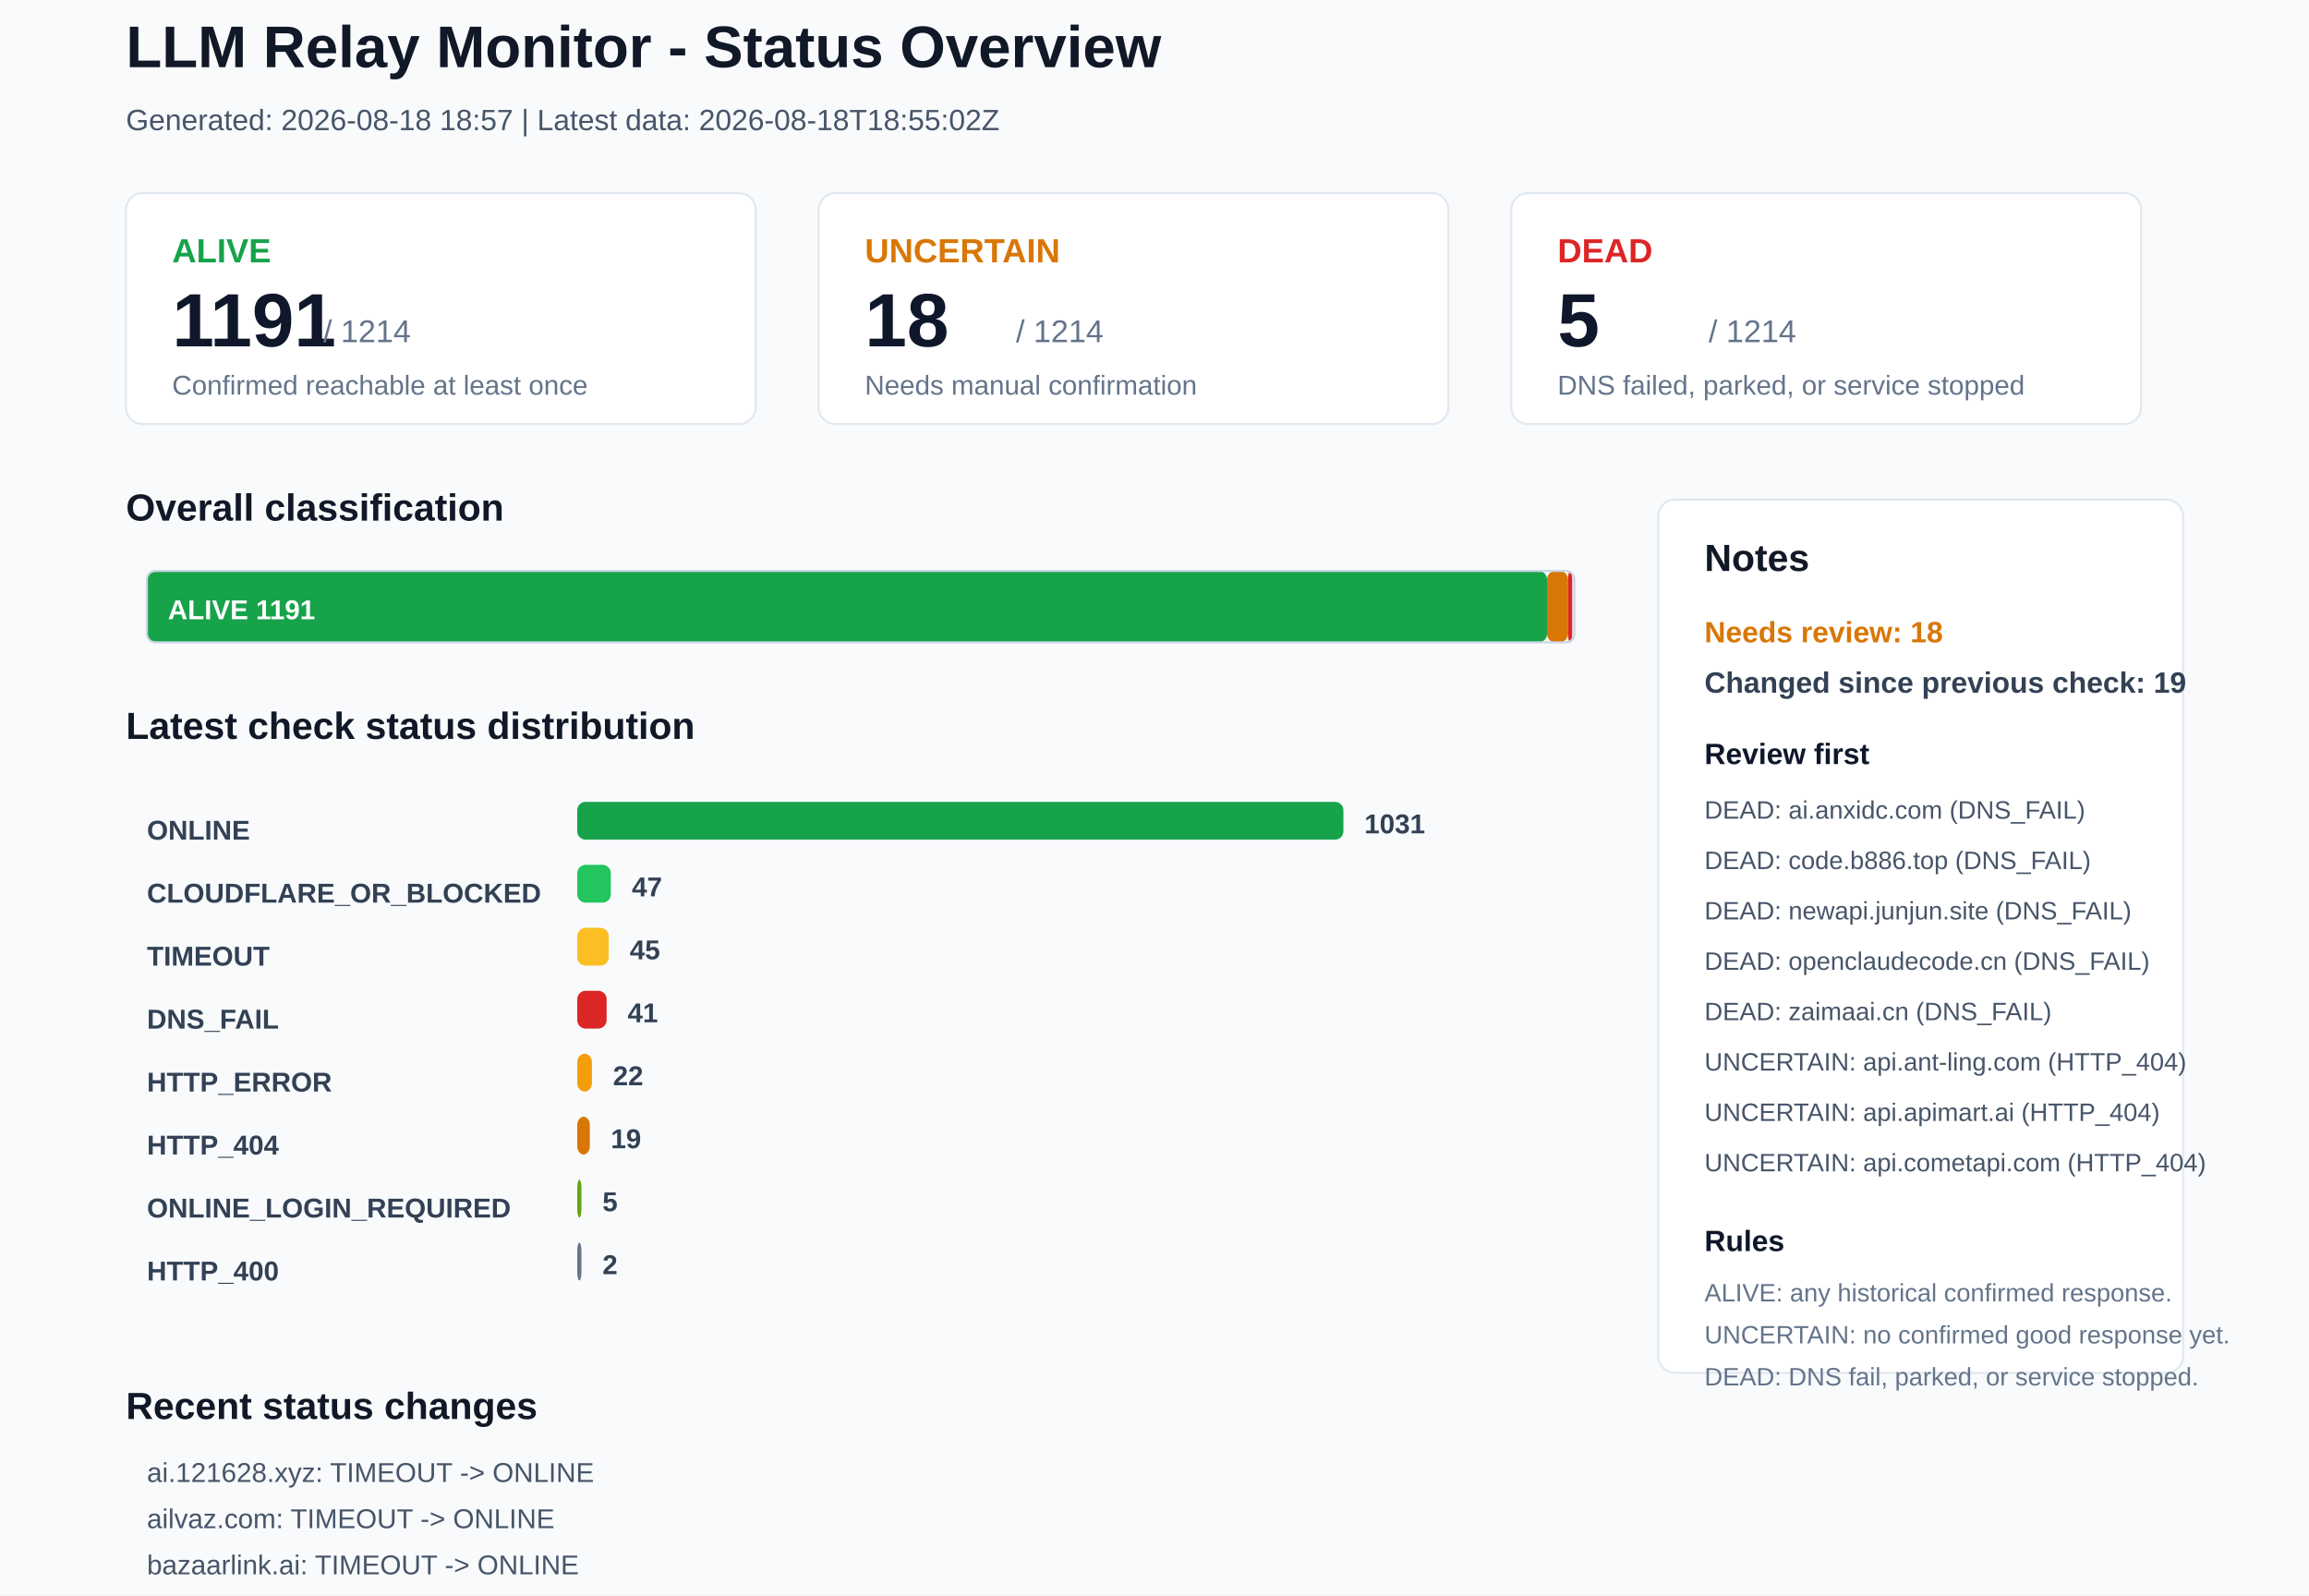
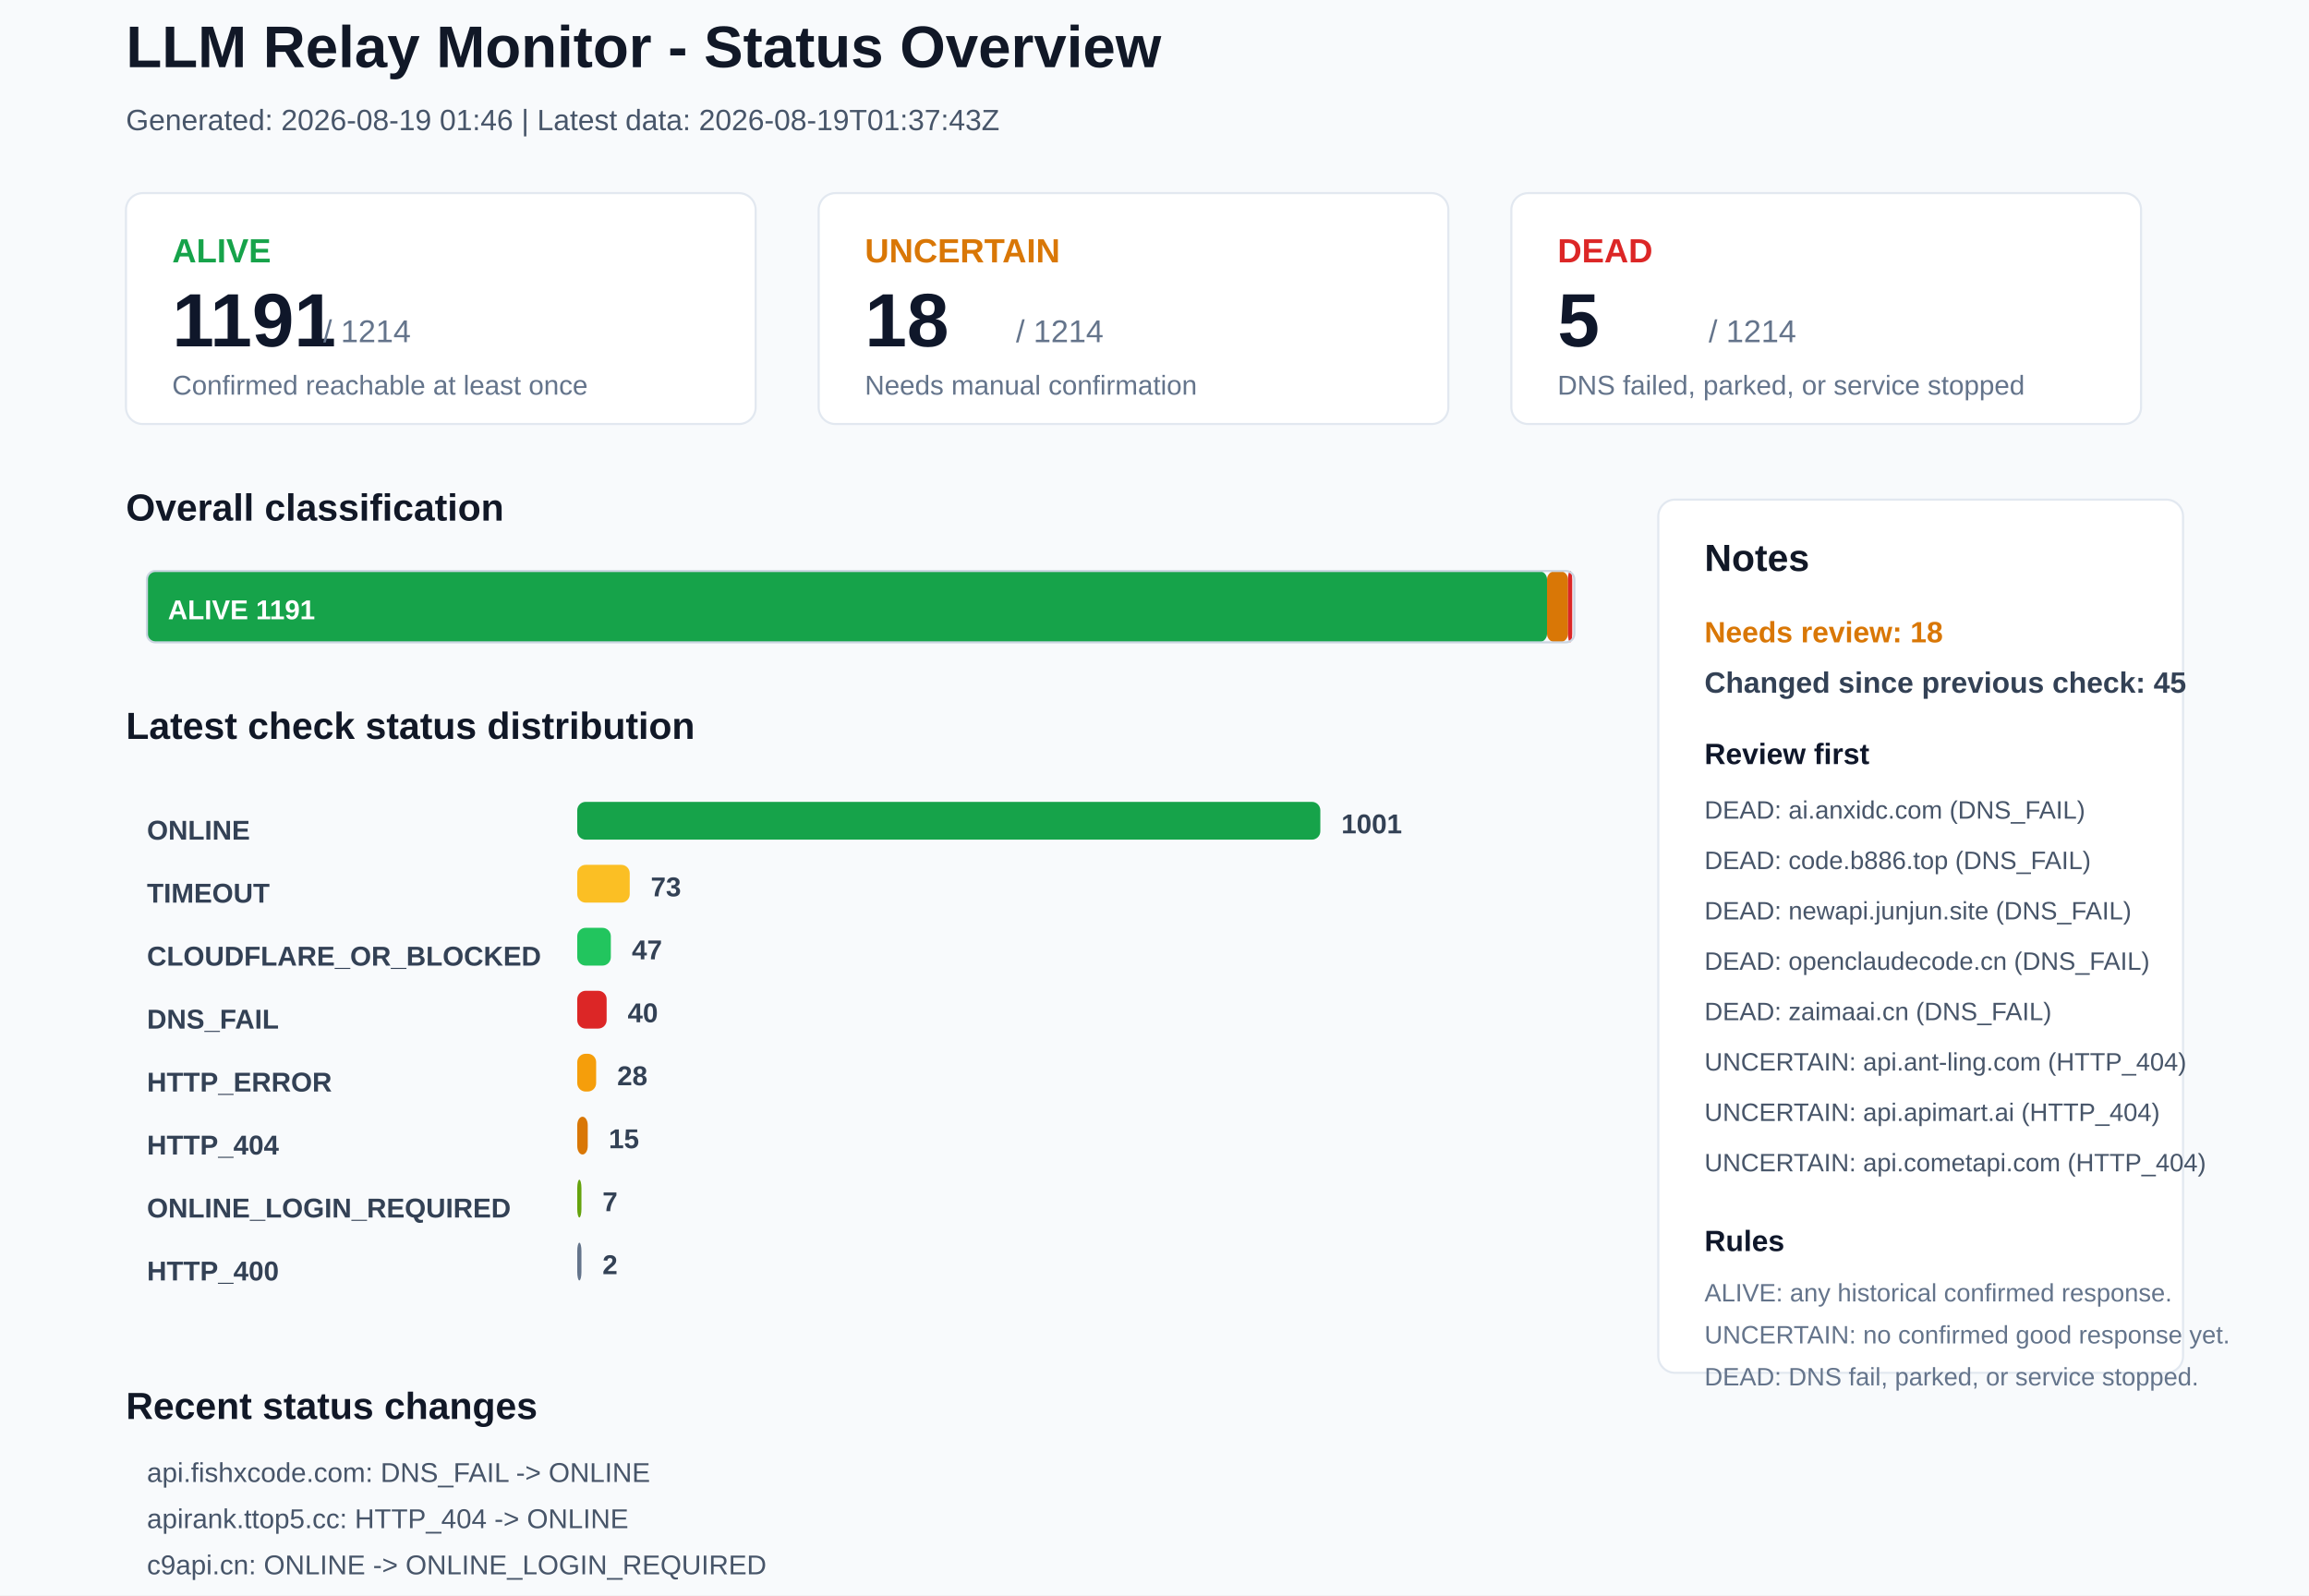
<svg xmlns="http://www.w3.org/2000/svg" width="1100" height="760" viewBox="0 0 1100 760">
  <rect x="0" y="0" width="1100" height="760" rx="0" fill="#F8FAFC" stroke="none" />
  <text x="60" y="32" font-family="Arial, sans-serif" font-size="28" font-weight="700" fill="#111827">LLM Relay Monitor - Status Overview</text>
-   <text x="60" y="62" font-family="Arial, sans-serif" font-size="14" font-weight="400" fill="#475569">Generated: 2026-08-18 18:57 | Latest data: 2026-08-18T18:55:02Z</text>
+   <text x="60" y="62" font-family="Arial, sans-serif" font-size="14" font-weight="400" fill="#475569">Generated: 2026-08-19 01:46 | Latest data: 2026-08-19T01:37:43Z</text>
  <rect x="60" y="92" width="300" height="110" rx="8" fill="#FFFFFF" stroke="#E2E8F0" />
  <text x="82" y="125" font-family="Arial, sans-serif" font-size="16" font-weight="700" fill="#16A34A">ALIVE</text>
  <text x="82" y="165" font-family="Arial, sans-serif" font-size="36" font-weight="700" fill="#0F172A">1191</text>
  <text x="154" y="163" font-family="Arial, sans-serif" font-size="15" font-weight="400" fill="#64748B">/ 1214</text>
  <text x="82" y="188" font-family="Arial, sans-serif" font-size="13" font-weight="400" fill="#64748B">Confirmed reachable at least once</text>
  <rect x="390" y="92" width="300" height="110" rx="8" fill="#FFFFFF" stroke="#E2E8F0" />
  <text x="412" y="125" font-family="Arial, sans-serif" font-size="16" font-weight="700" fill="#D97706">UNCERTAIN</text>
  <text x="412" y="165" font-family="Arial, sans-serif" font-size="36" font-weight="700" fill="#0F172A">18</text>
  <text x="484" y="163" font-family="Arial, sans-serif" font-size="15" font-weight="400" fill="#64748B">/ 1214</text>
  <text x="412" y="188" font-family="Arial, sans-serif" font-size="13" font-weight="400" fill="#64748B">Needs manual confirmation</text>
  <rect x="720" y="92" width="300" height="110" rx="8" fill="#FFFFFF" stroke="#E2E8F0" />
  <text x="742" y="125" font-family="Arial, sans-serif" font-size="16" font-weight="700" fill="#DC2626">DEAD</text>
  <text x="742" y="165" font-family="Arial, sans-serif" font-size="36" font-weight="700" fill="#0F172A">5</text>
  <text x="814" y="163" font-family="Arial, sans-serif" font-size="15" font-weight="400" fill="#64748B">/ 1214</text>
  <text x="742" y="188" font-family="Arial, sans-serif" font-size="13" font-weight="400" fill="#64748B">DNS failed, parked, or service stopped</text>
  <text x="60" y="248" font-family="Arial, sans-serif" font-size="18" font-weight="700" fill="#111827">Overall classification</text>
  <rect x="70" y="272" width="667" height="34" rx="4" fill="#16A34A" stroke="none" />
  <text x="80" y="295" font-family="Arial, sans-serif" font-size="13" font-weight="700" fill="#FFFFFF">ALIVE 1191</text>
  <rect x="737" y="272" width="10" height="34" rx="4" fill="#D97706" stroke="none" />
  <rect x="747" y="272" width="2" height="34" rx="4" fill="#DC2626" stroke="none" />
  <rect x="70" y="272" width="680" height="34" rx="4" fill="none" stroke="#CBD5E1" />
  <text x="60" y="352" font-family="Arial, sans-serif" font-size="18" font-weight="700" fill="#111827">Latest check status distribution</text>
  <text x="70" y="400" font-family="Arial, sans-serif" font-size="13" font-weight="700" fill="#334155">ONLINE</text>
-   <rect x="275" y="382" width="365" height="18" rx="4" fill="#16A34A" stroke="none" />
-   <text x="650" y="397" font-family="Arial, sans-serif" font-size="13" font-weight="700" fill="#334155">1031</text>
-   <text x="70" y="430" font-family="Arial, sans-serif" font-size="13" font-weight="700" fill="#334155">CLOUDFLARE_OR_BLOCKED</text>
-   <rect x="275" y="412" width="16" height="18" rx="4" fill="#22C55E" stroke="none" />
-   <text x="301" y="427" font-family="Arial, sans-serif" font-size="13" font-weight="700" fill="#334155">47</text>
-   <text x="70" y="460" font-family="Arial, sans-serif" font-size="13" font-weight="700" fill="#334155">TIMEOUT</text>
-   <rect x="275" y="442" width="15" height="18" rx="4" fill="#FBBF24" stroke="none" />
-   <text x="300" y="457" font-family="Arial, sans-serif" font-size="13" font-weight="700" fill="#334155">45</text>
+   <rect x="275" y="382" width="354" height="18" rx="4" fill="#16A34A" stroke="none" />
+   <text x="639" y="397" font-family="Arial, sans-serif" font-size="13" font-weight="700" fill="#334155">1001</text>
+   <text x="70" y="430" font-family="Arial, sans-serif" font-size="13" font-weight="700" fill="#334155">TIMEOUT</text>
+   <rect x="275" y="412" width="25" height="18" rx="4" fill="#FBBF24" stroke="none" />
+   <text x="310" y="427" font-family="Arial, sans-serif" font-size="13" font-weight="700" fill="#334155">73</text>
+   <text x="70" y="460" font-family="Arial, sans-serif" font-size="13" font-weight="700" fill="#334155">CLOUDFLARE_OR_BLOCKED</text>
+   <rect x="275" y="442" width="16" height="18" rx="4" fill="#22C55E" stroke="none" />
+   <text x="301" y="457" font-family="Arial, sans-serif" font-size="13" font-weight="700" fill="#334155">47</text>
  <text x="70" y="490" font-family="Arial, sans-serif" font-size="13" font-weight="700" fill="#334155">DNS_FAIL</text>
  <rect x="275" y="472" width="14" height="18" rx="4" fill="#DC2626" stroke="none" />
-   <text x="299" y="487" font-family="Arial, sans-serif" font-size="13" font-weight="700" fill="#334155">41</text>
+   <text x="299" y="487" font-family="Arial, sans-serif" font-size="13" font-weight="700" fill="#334155">40</text>
  <text x="70" y="520" font-family="Arial, sans-serif" font-size="13" font-weight="700" fill="#334155">HTTP_ERROR</text>
-   <rect x="275" y="502" width="7" height="18" rx="4" fill="#F59E0B" stroke="none" />
-   <text x="292" y="517" font-family="Arial, sans-serif" font-size="13" font-weight="700" fill="#334155">22</text>
+   <rect x="275" y="502" width="9" height="18" rx="4" fill="#F59E0B" stroke="none" />
+   <text x="294" y="517" font-family="Arial, sans-serif" font-size="13" font-weight="700" fill="#334155">28</text>
  <text x="70" y="550" font-family="Arial, sans-serif" font-size="13" font-weight="700" fill="#334155">HTTP_404</text>
-   <rect x="275" y="532" width="6" height="18" rx="4" fill="#D97706" stroke="none" />
-   <text x="291" y="547" font-family="Arial, sans-serif" font-size="13" font-weight="700" fill="#334155">19</text>
+   <rect x="275" y="532" width="5" height="18" rx="4" fill="#D97706" stroke="none" />
+   <text x="290" y="547" font-family="Arial, sans-serif" font-size="13" font-weight="700" fill="#334155">15</text>
  <text x="70" y="580" font-family="Arial, sans-serif" font-size="13" font-weight="700" fill="#334155">ONLINE_LOGIN_REQUIRED</text>
  <rect x="275" y="562" width="2" height="18" rx="4" fill="#65A30D" stroke="none" />
-   <text x="287" y="577" font-family="Arial, sans-serif" font-size="13" font-weight="700" fill="#334155">5</text>
+   <text x="287" y="577" font-family="Arial, sans-serif" font-size="13" font-weight="700" fill="#334155">7</text>
  <text x="70" y="610" font-family="Arial, sans-serif" font-size="13" font-weight="700" fill="#334155">HTTP_400</text>
  <rect x="275" y="592" width="2" height="18" rx="4" fill="#64748B" stroke="none" />
  <text x="287" y="607" font-family="Arial, sans-serif" font-size="13" font-weight="700" fill="#334155">2</text>
  <rect x="790" y="238" width="250" height="416" rx="8" fill="#FFFFFF" stroke="#E2E8F0" />
  <text x="812" y="272" font-family="Arial, sans-serif" font-size="18" font-weight="700" fill="#111827">Notes</text>
  <text x="812" y="306" font-family="Arial, sans-serif" font-size="14" font-weight="700" fill="#D97706">Needs review: 18</text>
-   <text x="812" y="330" font-family="Arial, sans-serif" font-size="14" font-weight="700" fill="#334155">Changed since previous check: 19</text>
+   <text x="812" y="330" font-family="Arial, sans-serif" font-size="14" font-weight="700" fill="#334155">Changed since previous check: 45</text>
  <text x="812" y="364" font-family="Arial, sans-serif" font-size="14" font-weight="700" fill="#0F172A">Review first</text>
  <text x="812" y="390" font-family="Arial, sans-serif" font-size="12" font-weight="400" fill="#475569">DEAD: ai.anxidc.com (DNS_FAIL)</text>
  <text x="812" y="414" font-family="Arial, sans-serif" font-size="12" font-weight="400" fill="#475569">DEAD: code.b886.top (DNS_FAIL)</text>
  <text x="812" y="438" font-family="Arial, sans-serif" font-size="12" font-weight="400" fill="#475569">DEAD: newapi.junjun.site (DNS_FAIL)</text>
  <text x="812" y="462" font-family="Arial, sans-serif" font-size="12" font-weight="400" fill="#475569">DEAD: openclaudecode.cn (DNS_FAIL)</text>
  <text x="812" y="486" font-family="Arial, sans-serif" font-size="12" font-weight="400" fill="#475569">DEAD: zaimaai.cn (DNS_FAIL)</text>
  <text x="812" y="510" font-family="Arial, sans-serif" font-size="12" font-weight="400" fill="#475569">UNCERTAIN: api.ant-ling.com (HTTP_404)</text>
  <text x="812" y="534" font-family="Arial, sans-serif" font-size="12" font-weight="400" fill="#475569">UNCERTAIN: api.apimart.ai (HTTP_404)</text>
  <text x="812" y="558" font-family="Arial, sans-serif" font-size="12" font-weight="400" fill="#475569">UNCERTAIN: api.cometapi.com (HTTP_404)</text>
  <text x="812" y="596" font-family="Arial, sans-serif" font-size="14" font-weight="700" fill="#0F172A">Rules</text>
  <text x="812" y="620" font-family="Arial, sans-serif" font-size="12" font-weight="400" fill="#64748B">ALIVE: any historical confirmed response.</text>
  <text x="812" y="640" font-family="Arial, sans-serif" font-size="12" font-weight="400" fill="#64748B">UNCERTAIN: no confirmed good response yet.</text>
  <text x="812" y="660" font-family="Arial, sans-serif" font-size="12" font-weight="400" fill="#64748B">DEAD: DNS fail, parked, or service stopped.</text>
  <text x="60" y="676" font-family="Arial, sans-serif" font-size="18" font-weight="700" fill="#111827">Recent status changes</text>
-   <text x="70" y="706" font-family="Arial, sans-serif" font-size="13" font-weight="400" fill="#475569">ai.121628.xyz: TIMEOUT -&gt; ONLINE</text>
-   <text x="70" y="728" font-family="Arial, sans-serif" font-size="13" font-weight="400" fill="#475569">ailvaz.com: TIMEOUT -&gt; ONLINE</text>
-   <text x="70" y="750" font-family="Arial, sans-serif" font-size="13" font-weight="400" fill="#475569">bazaarlink.ai: TIMEOUT -&gt; ONLINE</text>
-   <text x="70" y="772" font-family="Arial, sans-serif" font-size="13" font-weight="400" fill="#475569">bm-tokenai.com: TIMEOUT -&gt; ONLINE</text>
-   <text x="70" y="794" font-family="Arial, sans-serif" font-size="13" font-weight="400" fill="#475569">c9api.cn: ONLINE_LOGIN_REQUIRED -&gt; ONLINE</text>
-   <text x="70" y="816" font-family="Arial, sans-serif" font-size="13" font-weight="400" fill="#475569">ccmax20.cc: DNS_FAIL -&gt; ONLINE</text>
+   <text x="70" y="706" font-family="Arial, sans-serif" font-size="13" font-weight="400" fill="#475569">api.fishxcode.com: DNS_FAIL -&gt; ONLINE</text>
+   <text x="70" y="728" font-family="Arial, sans-serif" font-size="13" font-weight="400" fill="#475569">apirank.ttop5.cc: HTTP_404 -&gt; ONLINE</text>
+   <text x="70" y="750" font-family="Arial, sans-serif" font-size="13" font-weight="400" fill="#475569">c9api.cn: ONLINE -&gt; ONLINE_LOGIN_REQUIRED</text>
+   <text x="70" y="772" font-family="Arial, sans-serif" font-size="13" font-weight="400" fill="#475569">juhes.com: TIMEOUT -&gt; ONLINE</text>
+   <text x="70" y="794" font-family="Arial, sans-serif" font-size="13" font-weight="400" fill="#475569">linkapi.ai: ONLINE -&gt; ONLINE_LOGIN_REQUIRED</text>
+   <text x="70" y="816" font-family="Arial, sans-serif" font-size="13" font-weight="400" fill="#475569">routeall.ai: TIMEOUT -&gt; ONLINE</text>
</svg>
